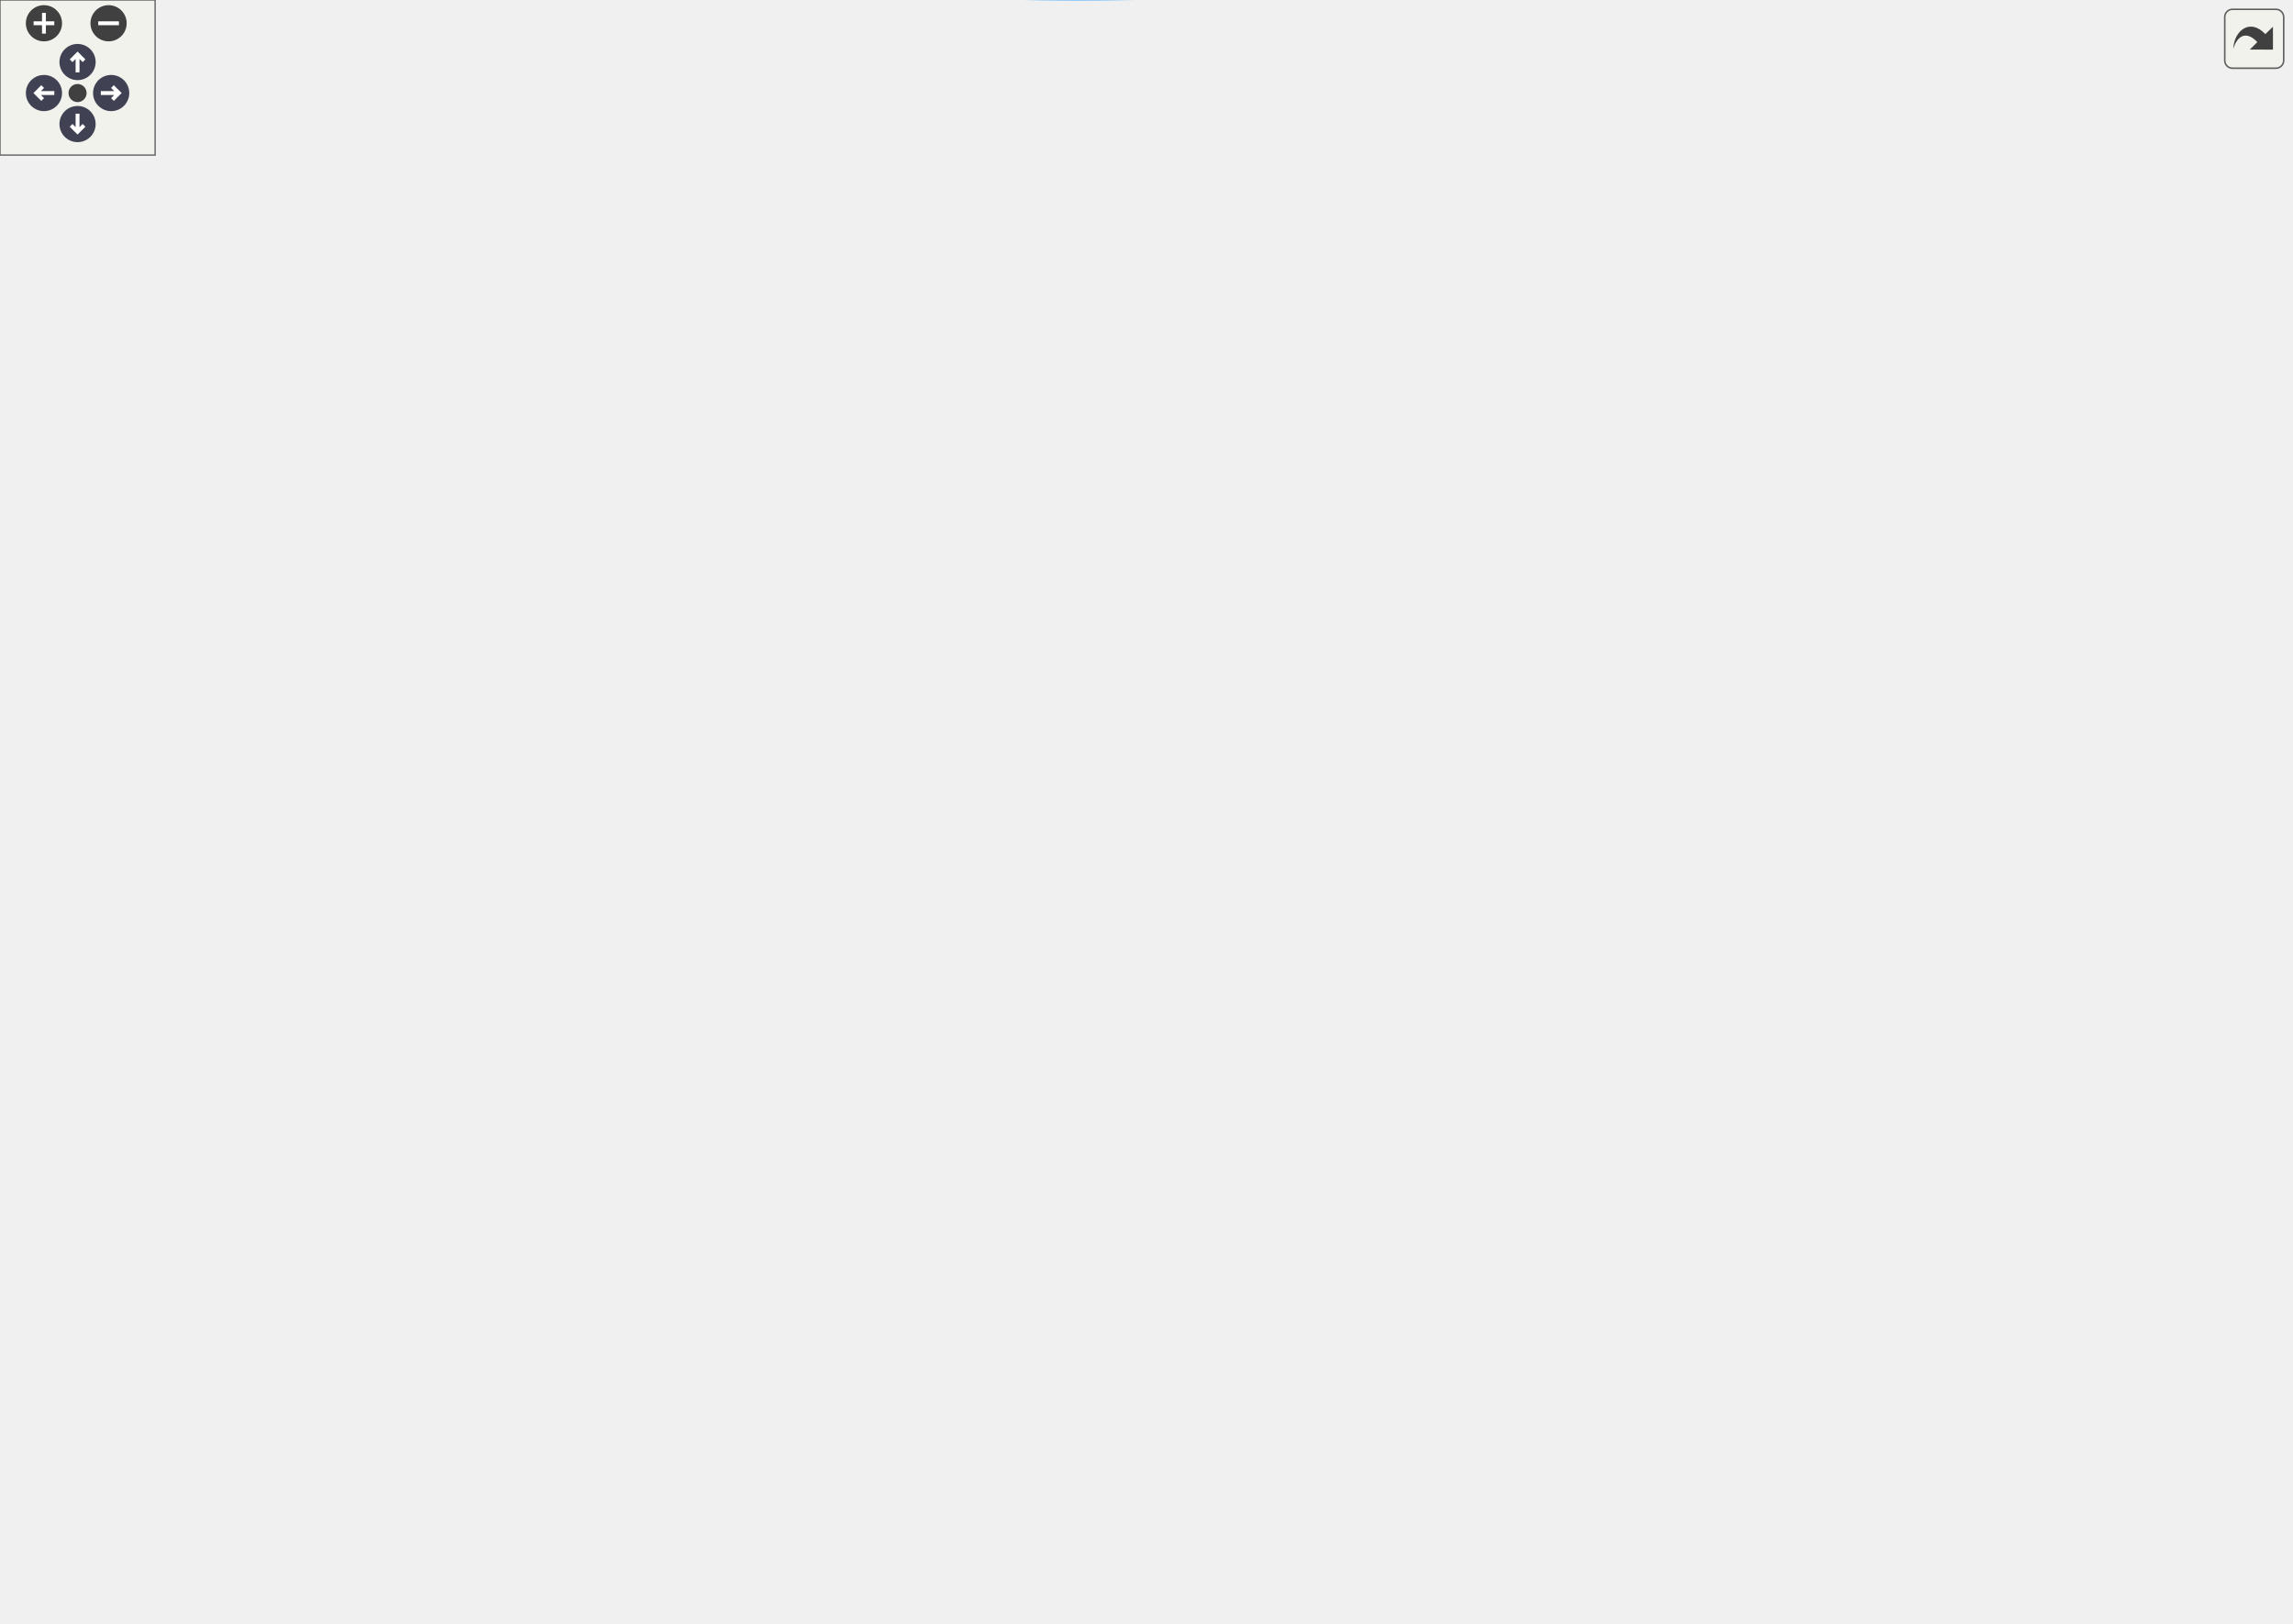
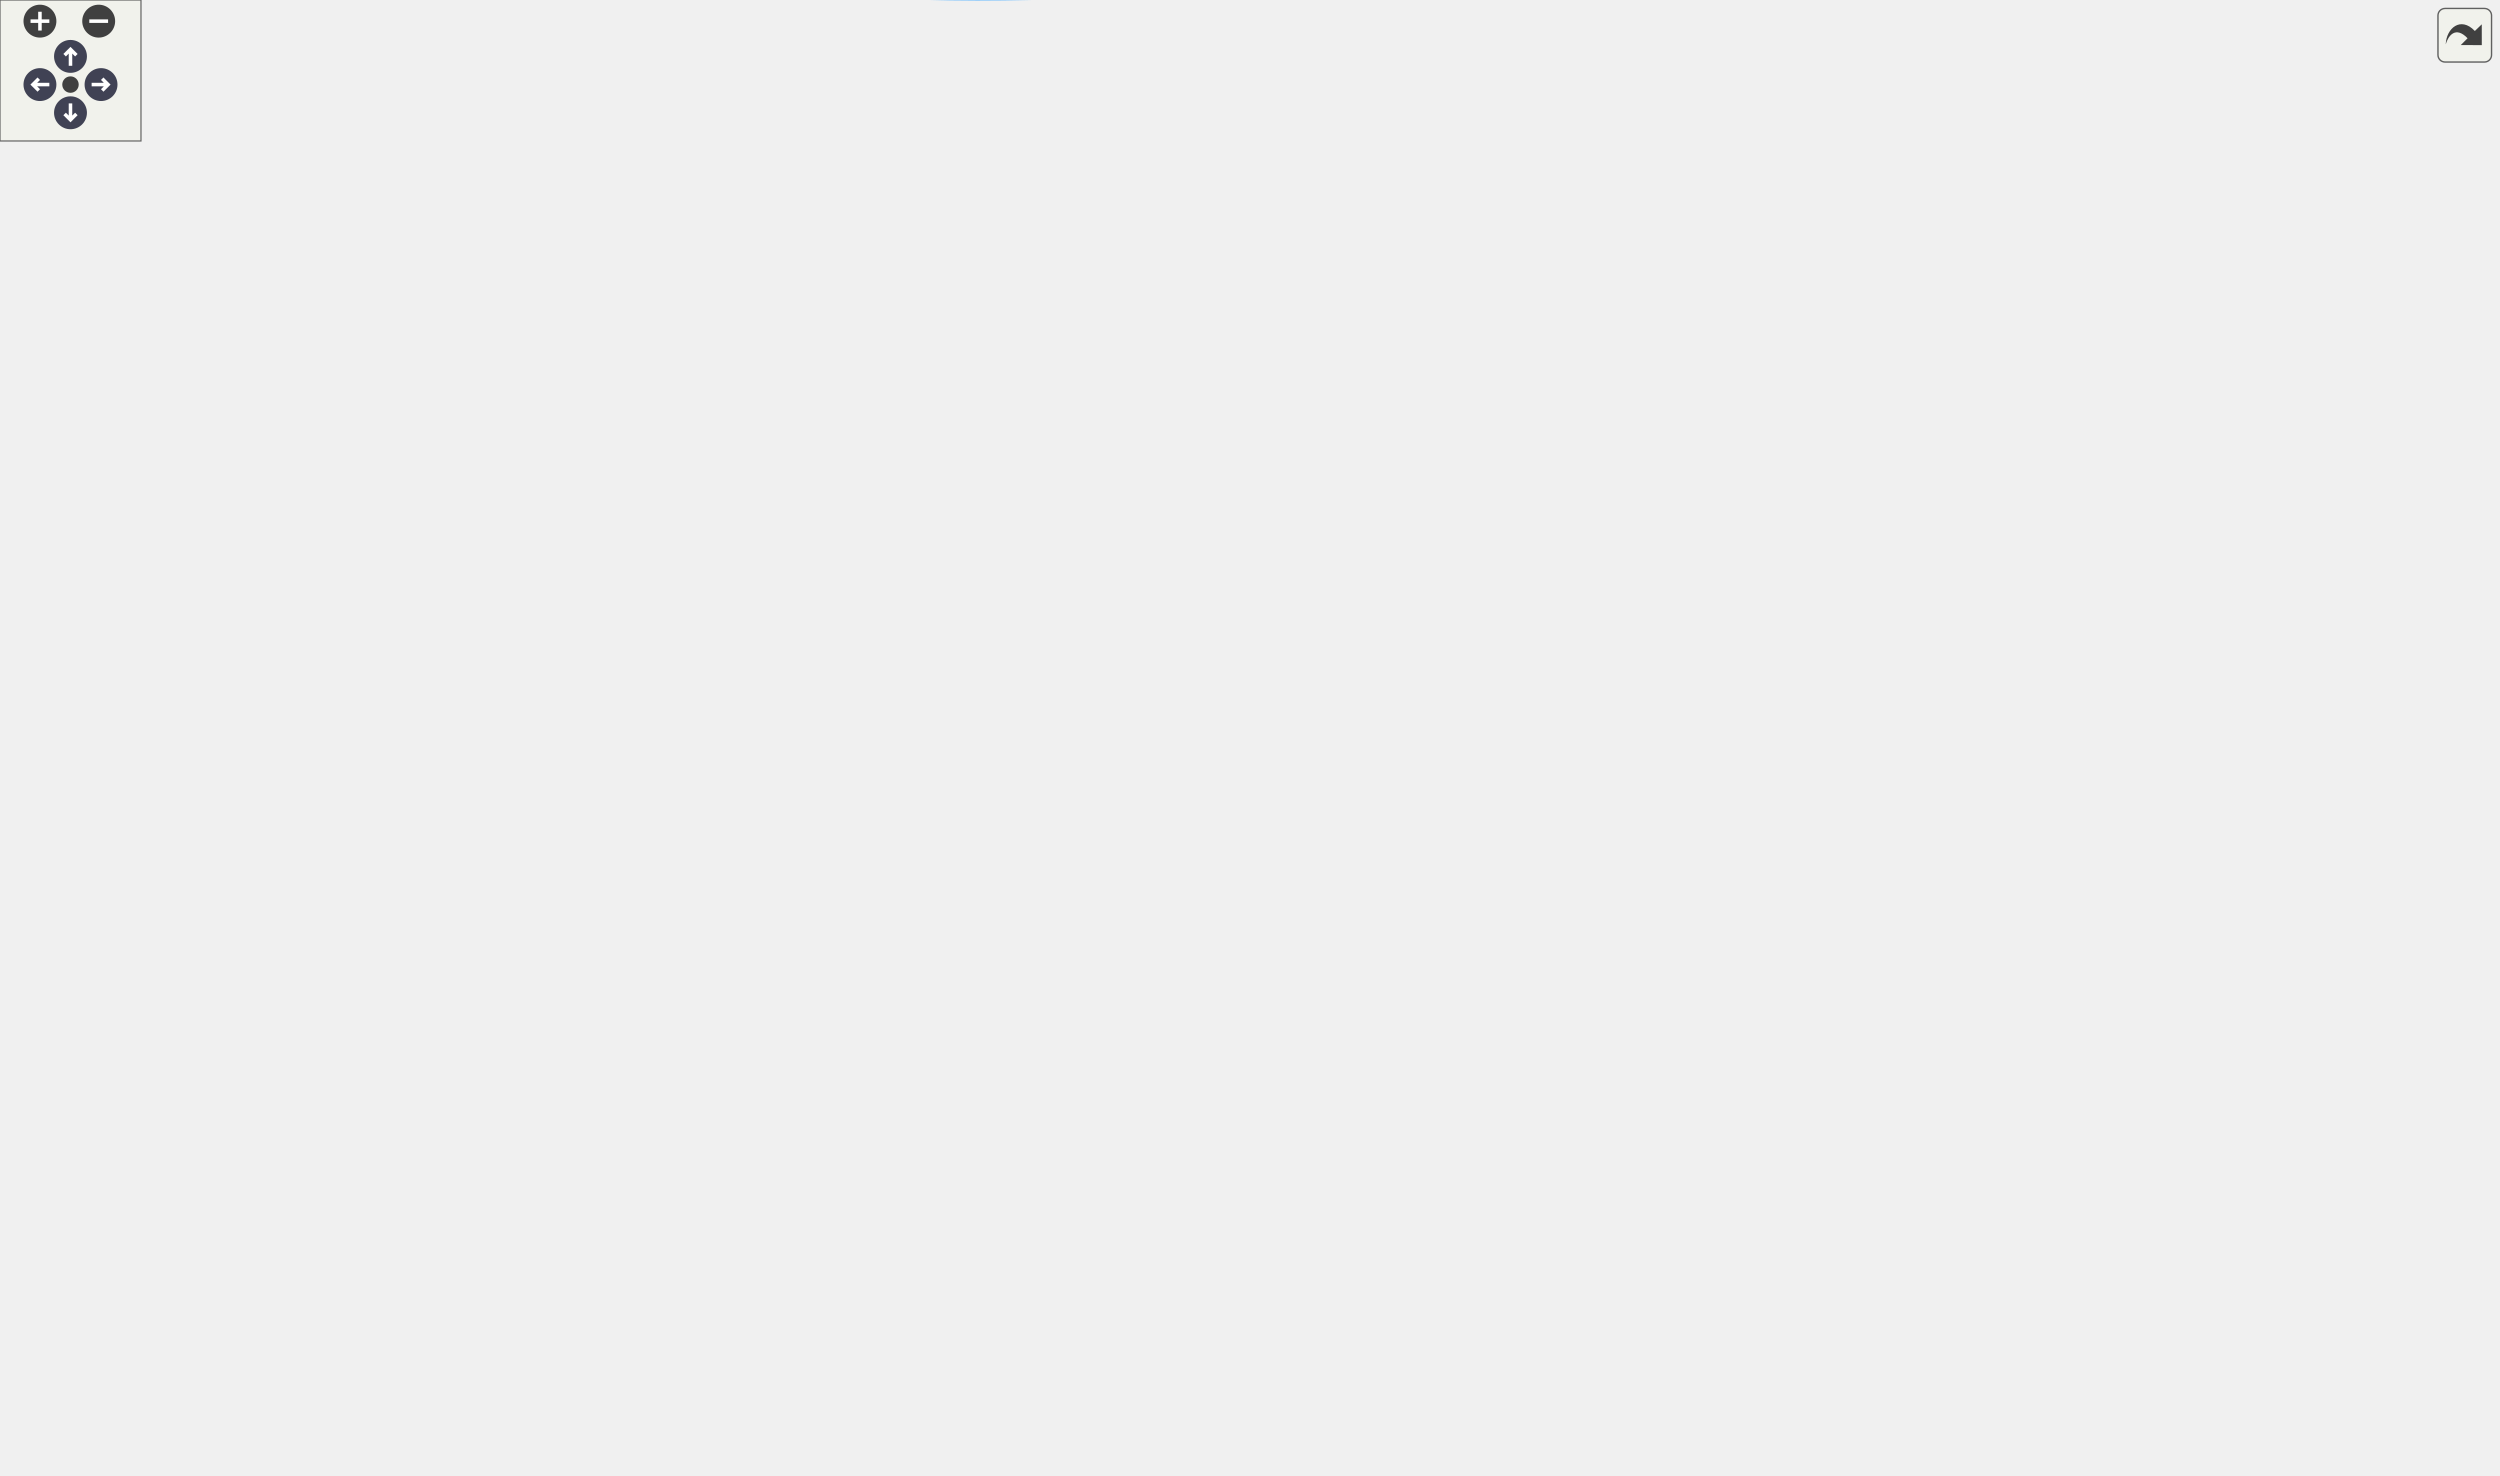
<svg xmlns="http://www.w3.org/2000/svg" xmlns:xlink="http://www.w3.org/1999/xlink" id="main" version="1.1" xml:space="preserve">
  <style type="text/css">
.node, .edge {opacity: 0.7;}
.node.selected, .edge.selected {opacity: 1;}
.edge:hover path { stroke: red; }
.edge:hover polygon { stroke: red; fill: red; }
</style>
  <defs>
    <circle id="rim" cx="0" cy="0" r="7" />
    <circle id="rim2" cx="0" cy="0" r="3.5" />
    <g id="zoomPlus">
      <use xlink:href="#rim" fill="#404040">
        <set attributeName="fill" to="#808080" begin="zoomplus.mouseover" end="zoomplus.mouseout" />
      </use>
      <path d="M-4,0h8M0,-4v8" fill="none" stroke="white" stroke-width="1.5" pointer-events="none" />
    </g>
    <g id="zoomMin">
      <use xlink:href="#rim" fill="#404040">
        <set attributeName="fill" to="#808080" begin="zoomminus.mouseover" end="zoomminus.mouseout" />
      </use>
      <path d="M-4,0h8" fill="none" stroke="white" stroke-width="1.5" pointer-events="none" />
    </g>
    <g id="arrowUp" transform="translate(30 24)">
      <use xlink:href="#rim" />
      <path pointer-events="none" fill="none" stroke="white" stroke-width="1.5" d="M0,-3.0v7 M-2.5,-0.5L0,-3.0L2.5,-0.5" />
    </g>
    <g id="arrowRight" transform="rotate(90) translate(36 -43)">
      <use xlink:href="#rim" />
      <path pointer-events="none" fill="none" stroke="white" stroke-width="1.5" d="M0,-3.0v7 M-2.5,-0.5L0,-3.0L2.5,-0.5" />
    </g>
    <g id="arrowDown" transform="rotate(180) translate(-30 -48)">
      <use xlink:href="#rim" />
      <path pointer-events="none" fill="none" stroke="white" stroke-width="1.5" d="M0,-3.0v7 M-2.5,-0.5L0,-3.0L2.5,-0.5" />
    </g>
    <g id="arrowLeft" transform="rotate(270) translate(-36 17)">
      <use xlink:href="#rim" />
      <path pointer-events="none" fill="none" stroke="white" stroke-width="1.5" d="M0,-3.0v7 M-2.5,-0.5L0,-3.0L2.5,-0.5" />
    </g>
    <g id="resetDef">
      <use xlink:href="#rim2" fill="#404040">
        <set attributeName="fill" to="#808080" begin="reset.mouseover" end="reset.mouseout" />
      </use>
    </g>
  </defs>
  <svg id="graph" class="graph">
    <g id="viewport">
      <g id="Node000001" class="node">
        <g id="a_Node000001">
          <a xlink:title="Base class for AccessorPlugins used by the LogicalNameMapping backend to store backends in lists.">
            <polygon fill="#999999" stroke="#666666" points="140,-281.93 0,-281.93 0,-251.93 140,-251.93 140,-281.93" />
            <text text-anchor="start" x="8" y="-269.93" font-family="Helvetica,sans-Serif" font-size="10.00">ChimeraTK::LNMBackend</text>
            <text text-anchor="middle" x="70" y="-258.93" font-family="Helvetica,sans-Serif" font-size="10.00">::AccessorPluginBase</text>
          </a>
        </g>
      </g>
      <g id="Node000002" class="node">
        <g id="a_Node000002">
          <a xlink:href="class_chimera_t_k_1_1_l_n_m_backend_1_1_accessor_plugin.html" target="_top" xlink:title=" ">
            <polygon fill="white" stroke="#666666" points="703.5,-358.43 518.5,-358.43 518.5,-317.43 703.5,-317.43 703.5,-358.43" />
            <text text-anchor="start" x="526.5" y="-346.43" font-family="Helvetica,sans-Serif" font-size="10.00">ChimeraTK::LNMBackend</text>
            <text text-anchor="start" x="526.5" y="-335.43" font-family="Helvetica,sans-Serif" font-size="10.00">::AccessorPlugin&lt; BitRangeAccess</text>
            <text text-anchor="middle" x="611" y="-324.43" font-family="Helvetica,sans-Serif" font-size="10.00">Plugin &gt;</text>
          </a>
        </g>
      </g>
      <g id="edge1_Node000001_Node000002" class="edge">
        <g id="a_edge1_Node000001_Node000002">
          <a xlink:title=" ">
            <path fill="none" stroke="#63b8ff" d="M106.17,-286.88C158,-314.92 258.84,-364.43 352,-380.93 415.89,-392.25 434.2,-392.76 498,-380.93 521.76,-376.53 546.98,-367.29 567.46,-358.5" />
            <polygon fill="#63b8ff" stroke="#63b8ff" points="107.83,-283.79 97.38,-282.07 104.47,-289.94 107.83,-283.79" />
          </a>
        </g>
      </g>
      <g id="Node000004" class="node">
        <g id="a_Node000004">
          <a xlink:href="class_chimera_t_k_1_1_l_n_m_backend_1_1_accessor_plugin.html" target="_top" xlink:title=" ">
            <polygon fill="white" stroke="#666666" points="696.5,-567.43 525.5,-567.43 525.5,-526.43 696.5,-526.43 696.5,-567.43" />
            <text text-anchor="start" x="533.5" y="-555.43" font-family="Helvetica,sans-Serif" font-size="10.00">ChimeraTK::LNMBackend</text>
            <text text-anchor="start" x="533.5" y="-544.43" font-family="Helvetica,sans-Serif" font-size="10.00">::AccessorPlugin&lt; DoubleBuffer</text>
            <text text-anchor="middle" x="611" y="-533.43" font-family="Helvetica,sans-Serif" font-size="10.00">Plugin &gt;</text>
          </a>
        </g>
      </g>
      <g id="edge3_Node000001_Node000004" class="edge">
        <g id="a_edge3_Node000001_Node000004">
          <a xlink:title=" ">
            <path fill="none" stroke="#63b8ff" d="M77.24,-292.04C89.16,-334.72 119.28,-421.32 177,-467.93 276.29,-548.1 430.3,-557.29 525.39,-554" />
            <polygon fill="#63b8ff" stroke="#63b8ff" points="80.57,-290.94 74.59,-282.19 73.8,-292.75 80.57,-290.94" />
          </a>
        </g>
      </g>
      <g id="Node000006" class="node">
        <g id="a_Node000006">
          <a xlink:href="class_chimera_t_k_1_1_l_n_m_backend_1_1_accessor_plugin.html" target="_top" xlink:title=" ">
            <polygon fill="white" stroke="#666666" points="694.5,-298.43 527.5,-298.43 527.5,-257.43 694.5,-257.43 694.5,-298.43" />
            <text text-anchor="start" x="535.5" y="-286.43" font-family="Helvetica,sans-Serif" font-size="10.00">ChimeraTK::LNMBackend</text>
            <text text-anchor="start" x="535.5" y="-275.43" font-family="Helvetica,sans-Serif" font-size="10.00">::AccessorPlugin&lt; ForcePolling</text>
            <text text-anchor="middle" x="611" y="-264.43" font-family="Helvetica,sans-Serif" font-size="10.00">ReadPlugin &gt;</text>
          </a>
        </g>
      </g>
      <g id="edge5_Node000001_Node000006" class="edge">
        <g id="a_edge5_Node000001_Node000006">
          <a xlink:title=" ">
            <path fill="none" stroke="#63b8ff" d="M150.05,-255.18C236.03,-244.32 377.34,-232.05 498,-247.93 513.37,-249.96 529.62,-253.48 544.84,-257.41" />
            <polygon fill="#63b8ff" stroke="#63b8ff" points="149.57,-251.72 140.1,-256.47 150.46,-258.66 149.57,-251.72" />
          </a>
        </g>
      </g>
      <g id="Node000008" class="node">
        <g id="a_Node000008">
          <a xlink:href="class_chimera_t_k_1_1_l_n_m_backend_1_1_accessor_plugin.html" target="_top" xlink:title=" ">
            <polygon fill="white" stroke="#666666" points="690,-502.43 532,-502.43 532,-461.43 690,-461.43 690,-502.43" />
            <text text-anchor="start" x="540" y="-490.43" font-family="Helvetica,sans-Serif" font-size="10.00">ChimeraTK::LNMBackend</text>
            <text text-anchor="start" x="540" y="-479.43" font-family="Helvetica,sans-Serif" font-size="10.00">::AccessorPlugin&lt; ForceRead</text>
            <text text-anchor="middle" x="611" y="-468.43" font-family="Helvetica,sans-Serif" font-size="10.00">OnlyPlugin &gt;</text>
          </a>
        </g>
      </g>
      <g id="edge7_Node000001_Node000008" class="edge">
        <g id="a_edge7_Node000001_Node000008">
          <a xlink:title=" ">
            <path fill="none" stroke="#63b8ff" d="M83.49,-291.18C100.83,-322.88 134.88,-378.52 177,-413.93 243.18,-469.58 267.73,-479.55 352,-498.93 411.28,-512.57 480.08,-507.01 531.73,-498.75" />
            <polygon fill="#63b8ff" stroke="#63b8ff" points="86.46,-289.32 78.65,-282.16 80.3,-292.63 86.46,-289.32" />
          </a>
        </g>
      </g>
      <g id="Node000010" class="node">
        <g id="a_Node000010">
          <a xlink:href="class_chimera_t_k_1_1_l_n_m_backend_1_1_accessor_plugin.html" target="_top" xlink:title=" ">
            <polygon fill="white" stroke="#666666" points="697.5,-430.93 524.5,-430.93 524.5,-400.93 697.5,-400.93 697.5,-430.93" />
            <text text-anchor="start" x="532.5" y="-418.93" font-family="Helvetica,sans-Serif" font-size="10.00">ChimeraTK::LNMBackend</text>
            <text text-anchor="middle" x="611" y="-407.93" font-family="Helvetica,sans-Serif" font-size="10.00">::AccessorPlugin&lt; MathPlugin &gt;</text>
          </a>
        </g>
      </g>
      <g id="edge9_Node000001_Node000010" class="edge">
        <g id="a_edge9_Node000001_Node000010">
          <a xlink:title=" ">
            <path fill="none" stroke="#63b8ff" d="M91.31,-289.41C111.45,-310.71 144.01,-342.53 177,-363.93 248.14,-410.08 268.98,-422.68 352,-439.93 419.94,-454.05 499.67,-442.44 552.32,-430.98" />
            <polygon fill="#63b8ff" stroke="#63b8ff" points="93.85,-287.01 84.47,-282.08 88.73,-291.78 93.85,-287.01" />
          </a>
        </g>
      </g>
      <g id="Node000012" class="node">
        <g id="a_Node000012">
          <a xlink:href="class_chimera_t_k_1_1_l_n_m_backend_1_1_accessor_plugin.html" target="_top" xlink:title=" ">
            <polygon fill="white" stroke="#666666" points="693,-238.43 529,-238.43 529,-197.43 693,-197.43 693,-238.43" />
            <text text-anchor="start" x="537" y="-226.43" font-family="Helvetica,sans-Serif" font-size="10.00">ChimeraTK::LNMBackend</text>
            <text text-anchor="start" x="537" y="-215.43" font-family="Helvetica,sans-Serif" font-size="10.00">::AccessorPlugin&lt; Monostable</text>
            <text text-anchor="middle" x="611" y="-204.43" font-family="Helvetica,sans-Serif" font-size="10.00">TriggerPlugin &gt;</text>
          </a>
        </g>
      </g>
      <g id="edge11_Node000001_Node000012" class="edge">
        <g id="a_edge11_Node000001_Node000012">
          <a xlink:title=" ">
            <path fill="none" stroke="#63b8ff" d="M131.26,-249.06C146.19,-244.7 162.16,-240.1 177,-235.93 315.83,-196.99 354.97,-170.72 498,-188.93 512.45,-190.77 527.69,-193.9 542.13,-197.43" />
            <polygon fill="#63b8ff" stroke="#63b8ff" points="130.23,-245.71 121.62,-251.88 132.2,-252.43 130.23,-245.71" />
          </a>
        </g>
      </g>
      <g id="Node000014" class="node">
        <g id="a_Node000014">
          <a xlink:href="class_chimera_t_k_1_1_l_n_m_backend_1_1_accessor_plugin.html" target="_top" xlink:title=" ">
            <polygon fill="white" stroke="#666666" points="688,-176.43 534,-176.43 534,-135.43 688,-135.43 688,-176.43" />
            <text text-anchor="start" x="542" y="-164.43" font-family="Helvetica,sans-Serif" font-size="10.00">ChimeraTK::LNMBackend</text>
            <text text-anchor="start" x="542" y="-153.43" font-family="Helvetica,sans-Serif" font-size="10.00">::AccessorPlugin&lt; Multiplier</text>
            <text text-anchor="middle" x="611" y="-142.43" font-family="Helvetica,sans-Serif" font-size="10.00">Plugin &gt;</text>
          </a>
        </g>
      </g>
      <g id="edge13_Node000001_Node000014" class="edge">
        <g id="a_edge13_Node000001_Node000014">
          <a xlink:title=" ">
            <path fill="none" stroke="#63b8ff" d="M95.03,-245.08C115.55,-227.38 146.5,-202.84 177,-186.93 249.53,-149.11 271.21,-142.76 352,-129.93 416.09,-119.76 433.53,-122.55 498,-129.93 509.7,-131.27 521.96,-133.38 533.89,-135.82" />
            <polygon fill="#63b8ff" stroke="#63b8ff" points="92.65,-242.51 87.44,-251.74 97.26,-247.78 92.65,-242.51" />
          </a>
        </g>
      </g>
      <g id="Node000016" class="node">
        <g id="a_Node000016">
          <a xlink:href="class_chimera_t_k_1_1_l_n_m_backend_1_1_accessor_plugin.html" target="_top" xlink:title=" ">
            <polygon fill="white" stroke="#666666" points="693,-43.43 529,-43.43 529,-2.43 693,-2.43 693,-43.43" />
            <text text-anchor="start" x="537" y="-31.43" font-family="Helvetica,sans-Serif" font-size="10.00">ChimeraTK::LNMBackend</text>
            <text text-anchor="start" x="537" y="-20.43" font-family="Helvetica,sans-Serif" font-size="10.00">::AccessorPlugin&lt; TagModifier</text>
            <text text-anchor="middle" x="611" y="-9.43" font-family="Helvetica,sans-Serif" font-size="10.00">Plugin &gt;</text>
          </a>
        </g>
      </g>
      <g id="edge15_Node000001_Node000016" class="edge">
        <g id="a_edge15_Node000001_Node000016">
          <a xlink:title=" ">
            <path fill="none" stroke="#63b8ff" d="M75.62,-242.11C85.43,-197.17 112.92,-102.97 177,-59.93 282.23,10.73 435.82,4.58 528.98,-7.99" />
            <polygon fill="#63b8ff" stroke="#63b8ff" points="72.19,-241.42 73.59,-251.92 79.05,-242.84 72.19,-241.42" />
          </a>
        </g>
      </g>
-       <g id="Node000018" class="node">
-         <g id="a_Node000018">
+       <g id="Node000019" class="node">
+         <g id="a_Node000019">
          <a xlink:href="class_chimera_t_k_1_1_l_n_m_backend_1_1_accessor_plugin.html" target="_top" xlink:title=" ">
            <polygon fill="white" stroke="#666666" points="706,-112.43 516,-112.43 516,-71.43 706,-71.43 706,-112.43" />
            <text text-anchor="start" x="524" y="-100.43" font-family="Helvetica,sans-Serif" font-size="10.00">ChimeraTK::LNMBackend</text>
            <text text-anchor="start" x="524" y="-89.43" font-family="Helvetica,sans-Serif" font-size="10.00">::AccessorPlugin&lt; TypeHintModifier</text>
            <text text-anchor="middle" x="611" y="-78.43" font-family="Helvetica,sans-Serif" font-size="10.00">Plugin &gt;</text>
          </a>
        </g>
      </g>
-       <g id="edge17_Node000001_Node000018" class="edge">
-         <g id="a_edge17_Node000001_Node000018">
+       <g id="edge18_Node000001_Node000019" class="edge">
+         <g id="a_edge18_Node000001_Node000019">
          <a xlink:title=" ">
            <path fill="none" stroke="#63b8ff" d="M83.76,-242.72C101.01,-212.22 134.56,-160.15 177,-129.93 295.17,-45.8 353.57,-57.51 498,-70.93 503.81,-71.47 509.77,-72.17 515.77,-72.97" />
            <polygon fill="#63b8ff" stroke="#63b8ff" points="80.51,-241.36 78.74,-251.81 86.64,-244.74 80.51,-241.36" />
          </a>
        </g>
      </g>
-       <g id="Node000020" class="node">
-         <g id="a_Node000020">
+       <g id="Node000021" class="node">
+         <g id="a_Node000021">
          <a xlink:href="class_chimera_t_k_1_1_l_n_m_backend_1_1_accessor_plugin.html" target="_top" xlink:title="Base class for plugins that modify the behaviour of accessors in the logical name mapping backend.">
            <polygon fill="white" stroke="#666666" points="334,-307.93 177,-307.93 177,-277.93 334,-277.93 334,-307.93" />
            <text text-anchor="start" x="185" y="-295.93" font-family="Helvetica,sans-Serif" font-size="10.00">ChimeraTK::LNMBackend</text>
            <text text-anchor="middle" x="255.5" y="-284.93" font-family="Helvetica,sans-Serif" font-size="10.00">::AccessorPlugin&lt; Derived &gt;</text>
          </a>
        </g>
      </g>
-       <g id="edge19_Node000001_Node000020" class="edge">
-         <g id="a_edge19_Node000001_Node000020">
+       <g id="edge20_Node000001_Node000021" class="edge">
+         <g id="a_edge20_Node000001_Node000021">
          <a xlink:title=" ">
            <path fill="none" stroke="#63b8ff" d="M150.05,-278.13C158.93,-279.39 167.97,-280.67 176.84,-281.93" />
            <polygon fill="#63b8ff" stroke="#63b8ff" points="150.5,-274.66 140.11,-276.73 149.52,-281.59 150.5,-274.66" />
          </a>
        </g>
      </g>
      <g id="Node000003" class="node">
        <g id="a_Node000003">
          <a xlink:href="class_chimera_t_k_1_1_l_n_m_backend_1_1_bit_range_access_plugin.html" target="_top" xlink:title=" ">
            <polygon fill="white" stroke="#666666" points="884.5,-352.93 744.5,-352.93 744.5,-322.93 884.5,-322.93 884.5,-352.93" />
            <text text-anchor="start" x="752.5" y="-340.93" font-family="Helvetica,sans-Serif" font-size="10.00">ChimeraTK::LNMBackend</text>
            <text text-anchor="middle" x="814.5" y="-329.93" font-family="Helvetica,sans-Serif" font-size="10.00">::BitRangeAccessPlugin</text>
          </a>
        </g>
      </g>
      <g id="edge2_Node000002_Node000003" class="edge">
        <g id="a_edge2_Node000002_Node000003">
          <a xlink:title=" ">
            <path fill="none" stroke="#63b8ff" d="M713.93,-337.93C724.26,-337.93 734.57,-337.93 744.43,-337.93" />
            <polygon fill="#63b8ff" stroke="#63b8ff" points="713.61,-334.43 703.61,-337.93 713.61,-341.43 713.61,-334.43" />
          </a>
        </g>
      </g>
      <g id="Node000005" class="node">
        <g id="a_Node000005">
          <a xlink:href="class_chimera_t_k_1_1_l_n_m_backend_1_1_double_buffer_plugin.html" target="_top" xlink:title=" ">
            <polygon fill="white" stroke="#666666" points="884.5,-561.93 744.5,-561.93 744.5,-531.93 884.5,-531.93 884.5,-561.93" />
            <text text-anchor="start" x="752.5" y="-549.93" font-family="Helvetica,sans-Serif" font-size="10.00">ChimeraTK::LNMBackend</text>
            <text text-anchor="middle" x="814.5" y="-538.93" font-family="Helvetica,sans-Serif" font-size="10.00">::DoubleBufferPlugin</text>
          </a>
        </g>
      </g>
      <g id="edge4_Node000004_Node000005" class="edge">
        <g id="a_edge4_Node000004_Node000005">
          <a xlink:title=" ">
            <path fill="none" stroke="#63b8ff" d="M706.72,-546.93C719.43,-546.93 732.26,-546.93 744.41,-546.93" />
            <polygon fill="#63b8ff" stroke="#63b8ff" points="706.58,-543.43 696.58,-546.93 706.58,-550.43 706.58,-543.43" />
          </a>
        </g>
      </g>
      <g id="Node000007" class="node">
        <g id="a_Node000007">
          <a xlink:href="class_chimera_t_k_1_1_l_n_m_backend_1_1_force_polling_read_plugin.html" target="_top" xlink:title="ForcePollingRead Plugin: Forces a register to not allow setting the AccessMode::wait_for_new_data fla...">
            <polygon fill="white" stroke="#666666" points="884.5,-292.93 744.5,-292.93 744.5,-262.93 884.5,-262.93 884.5,-292.93" />
            <text text-anchor="start" x="752.5" y="-280.93" font-family="Helvetica,sans-Serif" font-size="10.00">ChimeraTK::LNMBackend</text>
            <text text-anchor="middle" x="814.5" y="-269.93" font-family="Helvetica,sans-Serif" font-size="10.00">::ForcePollingReadPlugin</text>
          </a>
        </g>
      </g>
      <g id="edge6_Node000006_Node000007" class="edge">
        <g id="a_edge6_Node000006_Node000007">
          <a xlink:title=" ">
            <path fill="none" stroke="#63b8ff" d="M704.67,-277.93C718,-277.93 731.51,-277.93 744.27,-277.93" />
            <polygon fill="#63b8ff" stroke="#63b8ff" points="704.54,-274.43 694.54,-277.93 704.54,-281.43 704.54,-274.43" />
          </a>
        </g>
      </g>
      <g id="Node000009" class="node">
        <g id="a_Node000009">
          <a xlink:href="class_chimera_t_k_1_1_l_n_m_backend_1_1_force_read_only_plugin.html" target="_top" xlink:title="ForceReadOnly Plugin: Forces a register to be read only.">
            <polygon fill="white" stroke="#666666" points="884.5,-496.93 744.5,-496.93 744.5,-466.93 884.5,-466.93 884.5,-496.93" />
            <text text-anchor="start" x="752.5" y="-484.93" font-family="Helvetica,sans-Serif" font-size="10.00">ChimeraTK::LNMBackend</text>
            <text text-anchor="middle" x="814.5" y="-473.93" font-family="Helvetica,sans-Serif" font-size="10.00">::ForceReadOnlyPlugin</text>
          </a>
        </g>
      </g>
      <g id="edge8_Node000008_Node000009" class="edge">
        <g id="a_edge8_Node000008_Node000009">
          <a xlink:title=" ">
            <path fill="none" stroke="#63b8ff" d="M700.3,-481.93C715.01,-481.93 730.07,-481.93 744.22,-481.93" />
            <polygon fill="#63b8ff" stroke="#63b8ff" points="700.19,-478.43 690.19,-481.93 700.19,-485.43 700.19,-478.43" />
          </a>
        </g>
      </g>
      <g id="Node000011" class="node">
        <g id="a_Node000011">
          <a xlink:href="class_chimera_t_k_1_1_l_n_m_backend_1_1_math_plugin.html" target="_top" xlink:title="Math Plugin: Apply mathematical formula to register's data.">
            <polygon fill="white" stroke="#666666" points="884.5,-430.93 744.5,-430.93 744.5,-400.93 884.5,-400.93 884.5,-430.93" />
            <text text-anchor="start" x="752.5" y="-418.93" font-family="Helvetica,sans-Serif" font-size="10.00">ChimeraTK::LNMBackend</text>
            <text text-anchor="middle" x="814.5" y="-407.93" font-family="Helvetica,sans-Serif" font-size="10.00">::MathPlugin</text>
          </a>
        </g>
      </g>
      <g id="edge10_Node000010_Node000011" class="edge">
        <g id="a_edge10_Node000010_Node000011">
          <a xlink:title=" ">
            <path fill="none" stroke="#63b8ff" d="M707.99,-415.93C720.24,-415.93 732.57,-415.93 744.28,-415.93" />
            <polygon fill="#63b8ff" stroke="#63b8ff" points="707.75,-412.43 697.75,-415.93 707.75,-419.43 707.75,-412.43" />
          </a>
        </g>
      </g>
      <g id="Node000013" class="node">
        <g id="a_Node000013">
          <a xlink:href="class_chimera_t_k_1_1_l_n_m_backend_1_1_monostable_trigger_plugin.html" target="_top" xlink:title="Monostable Trigger Plugin: Write value to target which falls back to another value after defined time...">
            <polygon fill="white" stroke="#666666" points="886,-232.93 743,-232.93 743,-202.93 886,-202.93 886,-232.93" />
            <text text-anchor="start" x="751" y="-220.93" font-family="Helvetica,sans-Serif" font-size="10.00">ChimeraTK::LNMBackend</text>
            <text text-anchor="middle" x="814.5" y="-209.93" font-family="Helvetica,sans-Serif" font-size="10.00">::MonostableTriggerPlugin</text>
          </a>
        </g>
      </g>
      <g id="edge12_Node000012_Node000013" class="edge">
        <g id="a_edge12_Node000012_Node000013">
          <a xlink:title=" ">
            <path fill="none" stroke="#63b8ff" d="M703.22,-217.93C716.56,-217.93 730.12,-217.93 742.96,-217.93" />
            <polygon fill="#63b8ff" stroke="#63b8ff" points="703.09,-214.43 693.09,-217.93 703.09,-221.43 703.09,-214.43" />
          </a>
        </g>
      </g>
      <g id="Node000015" class="node">
        <g id="a_Node000015">
          <a xlink:href="class_chimera_t_k_1_1_l_n_m_backend_1_1_multiplier_plugin.html" target="_top" xlink:title="Multiplier Plugin: Multiply register's data with a constant factor.">
            <polygon fill="white" stroke="#666666" points="884.5,-170.93 744.5,-170.93 744.5,-140.93 884.5,-140.93 884.5,-170.93" />
            <text text-anchor="start" x="752.5" y="-158.93" font-family="Helvetica,sans-Serif" font-size="10.00">ChimeraTK::LNMBackend</text>
            <text text-anchor="middle" x="814.5" y="-147.93" font-family="Helvetica,sans-Serif" font-size="10.00">::MultiplierPlugin</text>
          </a>
        </g>
      </g>
      <g id="edge14_Node000014_Node000015" class="edge">
        <g id="a_edge14_Node000014_Node000015">
          <a xlink:title=" ">
            <path fill="none" stroke="#63b8ff" d="M698.19,-155.93C713.55,-155.93 729.36,-155.93 744.17,-155.93" />
            <polygon fill="#63b8ff" stroke="#63b8ff" points="698.18,-152.43 688.18,-155.93 698.18,-159.43 698.18,-152.43" />
          </a>
        </g>
      </g>
      <g id="Node000017" class="node">
        <g id="a_Node000017">
          <a xlink:href="class_chimera_t_k_1_1_l_n_m_backend_1_1_tag_modifier_plugin.html" target="_top" xlink:title="TagModifier Plugin: Manipulate the tags in the register catalogue.">
            <polygon fill="white" stroke="#666666" points="884.5,-37.93 744.5,-37.93 744.5,-7.93 884.5,-7.93 884.5,-37.93" />
            <text text-anchor="start" x="752.5" y="-25.93" font-family="Helvetica,sans-Serif" font-size="10.00">ChimeraTK::LNMBackend</text>
            <text text-anchor="middle" x="814.5" y="-14.93" font-family="Helvetica,sans-Serif" font-size="10.00">::TagModifierPlugin</text>
          </a>
        </g>
      </g>
      <g id="edge16_Node000016_Node000017" class="edge">
        <g id="a_edge16_Node000016_Node000017">
          <a xlink:title=" ">
            <path fill="none" stroke="#63b8ff" d="M703.09,-22.93C716.91,-22.93 730.98,-22.93 744.23,-22.93" />
            <polygon fill="#63b8ff" stroke="#63b8ff" points="703.09,-19.43 693.09,-22.93 703.09,-26.43 703.09,-19.43" />
          </a>
        </g>
      </g>
-       <g id="Node000019" class="node">
-         <g id="a_Node000019">
+       <g id="Node000018" class="node">
+         <g id="a_Node000018">
+           <a xlink:href="class_chimera_t_k_1_1_l_n_m_backend_1_1_fixed_tag_modifier_plugin.html" target="_top" xlink:title=" ">
+             <polygon fill="white" stroke="#666666" points="1063,-43.43 923,-43.43 923,-2.43 1063,-2.43 1063,-43.43" />
+             <text text-anchor="start" x="931" y="-31.43" font-family="Helvetica,sans-Serif" font-size="10.00">ChimeraTK::LNMBackend</text>
+             <text text-anchor="start" x="931" y="-20.43" font-family="Helvetica,sans-Serif" font-size="10.00">::FixedTagModifierPlugin</text>
+             <text text-anchor="middle" x="993" y="-9.43" font-family="Helvetica,sans-Serif" font-size="10.00">&lt; Tag &gt;</text>
+           </a>
+         </g>
+       </g>
+       <g id="edge17_Node000017_Node000018" class="edge">
+         <g id="a_edge17_Node000017_Node000018">
+           <a xlink:title=" ">
+             <path fill="none" stroke="#63b8ff" d="M894.85,-22.93C904.22,-22.93 913.73,-22.93 922.95,-22.93" />
+             <polygon fill="#63b8ff" stroke="#63b8ff" points="894.75,-19.43 884.75,-22.93 894.75,-26.43 894.75,-19.43" />
+           </a>
+         </g>
+       </g>
+       <g id="Node000020" class="node">
+         <g id="a_Node000020">
          <a xlink:href="class_chimera_t_k_1_1_l_n_m_backend_1_1_type_hint_modifier_plugin.html" target="_top" xlink:title="TypeHintModifier Plugin: Change the catalogue type of the mapped register.">
            <polygon fill="white" stroke="#666666" points="884.5,-106.93 744.5,-106.93 744.5,-76.93 884.5,-76.93 884.5,-106.93" />
            <text text-anchor="start" x="752.5" y="-94.93" font-family="Helvetica,sans-Serif" font-size="10.00">ChimeraTK::LNMBackend</text>
            <text text-anchor="middle" x="814.5" y="-83.93" font-family="Helvetica,sans-Serif" font-size="10.00">::TypeHintModifierPlugin</text>
          </a>
        </g>
      </g>
-       <g id="edge18_Node000018_Node000019" class="edge">
-         <g id="a_edge18_Node000018_Node000019">
+       <g id="edge19_Node000019_Node000020" class="edge">
+         <g id="a_edge19_Node000019_Node000020">
          <a xlink:title=" ">
            <path fill="none" stroke="#63b8ff" d="M716.48,-91.93C725.89,-91.93 735.26,-91.93 744.26,-91.93" />
            <polygon fill="#63b8ff" stroke="#63b8ff" points="716.26,-88.43 706.26,-91.93 716.26,-95.43 716.26,-88.43" />
          </a>
        </g>
      </g>
-       <g id="edge20_Node000020_Node000002" class="edge">
-         <g id="a_edge20_Node000020_Node000002">
+       <g id="edge21_Node000021_Node000002" class="edge">
+         <g id="a_edge21_Node000021_Node000002">
          <a xlink:title=" ">
            <path fill="none" stroke="orange" stroke-dasharray="5,2" d="M344.13,-304.09C397.09,-310.83 464.51,-319.41 518.2,-326.25" />
            <polygon fill="orange" stroke="orange" points="344.44,-300.6 334.08,-302.81 343.56,-307.54 344.44,-300.6" />
          </a>
        </g>
        <text text-anchor="middle" x="425" y="-325.93" font-family="Helvetica,sans-Serif" font-size="10.00" fill="grey"> &lt; BitRangeAccessPlugin &gt;</text>
      </g>
-       <g id="edge21_Node000020_Node000004" class="edge">
-         <g id="a_edge21_Node000020_Node000004">
+       <g id="edge22_Node000021_Node000004" class="edge">
+         <g id="a_edge22_Node000021_Node000004">
          <a xlink:title=" ">
            <path fill="none" stroke="orange" stroke-dasharray="5,2" d="M263.7,-317.65C275.81,-354.96 303.8,-425.49 352,-464.93 378.92,-486.96 460.94,-510.93 525.36,-527.23" />
            <polygon fill="orange" stroke="orange" points="267.02,-316.56 260.7,-308.06 260.34,-318.65 267.02,-316.56" />
          </a>
        </g>
        <text text-anchor="middle" x="425" y="-520.93" font-family="Helvetica,sans-Serif" font-size="10.00" fill="grey"> &lt; DoubleBufferPlugin &gt;</text>
      </g>
-       <g id="edge22_Node000020_Node000006" class="edge">
-         <g id="a_edge22_Node000020_Node000006">
+       <g id="edge23_Node000021_Node000006" class="edge">
+         <g id="a_edge23_Node000021_Node000006">
          <a xlink:title=" ">
            <path fill="none" stroke="orange" stroke-dasharray="5,2" d="M344.34,-289.21C400.33,-286.83 472.42,-283.77 527.37,-281.44" />
            <polygon fill="orange" stroke="orange" points="343.92,-285.72 334.08,-289.64 344.22,-292.71 343.92,-285.72" />
          </a>
        </g>
        <text text-anchor="middle" x="425" y="-290.93" font-family="Helvetica,sans-Serif" font-size="10.00" fill="grey"> &lt; ForcePollingReadPlugin &gt;</text>
      </g>
-       <g id="edge23_Node000020_Node000008" class="edge">
-         <g id="a_edge23_Node000020_Node000008">
+       <g id="edge24_Node000021_Node000008" class="edge">
+         <g id="a_edge24_Node000021_Node000008">
          <a xlink:title=" ">
            <path fill="none" stroke="orange" stroke-dasharray="5,2" d="M271.67,-316.31C288.54,-340.53 317.94,-377.87 352,-399.93 381.98,-419.36 467.31,-444.62 531.7,-461.95" />
            <polygon fill="orange" stroke="orange" points="274.56,-314.33 266.04,-308.03 268.77,-318.27 274.56,-314.33" />
          </a>
        </g>
        <text text-anchor="middle" x="425" y="-453.93" font-family="Helvetica,sans-Serif" font-size="10.00" fill="grey"> &lt; ForceReadOnlyPlugin &gt;</text>
      </g>
-       <g id="edge24_Node000020_Node000010" class="edge">
-         <g id="a_edge24_Node000020_Node000010">
+       <g id="edge25_Node000021_Node000010" class="edge">
+         <g id="a_edge25_Node000021_Node000010">
          <a xlink:title=" ">
            <path fill="none" stroke="orange" stroke-dasharray="5,2" d="M294.87,-312.59C312.08,-321 332.8,-330.55 352,-337.93 419.16,-363.75 498.71,-386.69 551.54,-400.9" />
            <polygon fill="orange" stroke="orange" points="296.21,-309.35 285.7,-308.06 293.11,-315.63 296.21,-309.35" />
          </a>
        </g>
        <text text-anchor="middle" x="425" y="-387.93" font-family="Helvetica,sans-Serif" font-size="10.00" fill="grey"> &lt; MathPlugin &gt;</text>
      </g>
-       <g id="edge25_Node000020_Node000012" class="edge">
-         <g id="a_edge25_Node000020_Node000012">
+       <g id="edge26_Node000021_Node000012" class="edge">
+         <g id="a_edge26_Node000021_Node000012">
          <a xlink:title=" ">
            <path fill="none" stroke="orange" stroke-dasharray="5,2" d="M318.83,-275.21C329.85,-272.29 341.23,-269.42 352,-266.93 410.86,-253.35 477.91,-240.7 528.9,-231.66" />
            <polygon fill="orange" stroke="orange" points="317.61,-271.92 308.85,-277.89 319.42,-278.68 317.61,-271.92" />
          </a>
        </g>
        <text text-anchor="middle" x="425" y="-269.93" font-family="Helvetica,sans-Serif" font-size="10.00" fill="grey"> &lt; MonostableTriggerPlugin &gt;</text>
      </g>
-       <g id="edge26_Node000020_Node000014" class="edge">
-         <g id="a_edge26_Node000020_Node000014">
+       <g id="edge27_Node000021_Node000014" class="edge">
+         <g id="a_edge27_Node000021_Node000014">
          <a xlink:title=" ">
            <path fill="none" stroke="orange" stroke-dasharray="5,2" d="M280.68,-271.17C299.05,-255.68 325.59,-235.47 352,-222.93 410,-195.39 480.92,-178.02 533.72,-167.89" />
            <polygon fill="orange" stroke="orange" points="278.14,-268.74 272.84,-277.91 282.7,-274.05 278.14,-268.74" />
          </a>
        </g>
        <text text-anchor="middle" x="425" y="-225.93" font-family="Helvetica,sans-Serif" font-size="10.00" fill="grey"> &lt; MultiplierPlugin &gt;</text>
      </g>
-       <g id="edge27_Node000020_Node000016" class="edge">
-         <g id="a_edge27_Node000020_Node000016">
+       <g id="edge28_Node000021_Node000016" class="edge">
+         <g id="a_edge28_Node000021_Node000016">
          <a xlink:title=" ">
            <path fill="none" stroke="orange" stroke-dasharray="5,2" d="M261.97,-268.08C272.31,-226.99 298.63,-144.94 352,-99.93 401.67,-58.04 473.46,-38.94 528.71,-30.23" />
            <polygon fill="orange" stroke="orange" points="258.56,-267.29 259.63,-277.83 265.37,-268.93 258.56,-267.29" />
          </a>
        </g>
        <text text-anchor="middle" x="425" y="-102.93" font-family="Helvetica,sans-Serif" font-size="10.00" fill="grey"> &lt; TagModifierPlugin &gt;</text>
      </g>
-       <g id="edge28_Node000020_Node000018" class="edge">
-         <g id="a_edge28_Node000020_Node000018">
+       <g id="edge29_Node000021_Node000019" class="edge">
+         <g id="a_edge29_Node000021_Node000019">
          <a xlink:title=" ">
            <path fill="none" stroke="orange" stroke-dasharray="5,2" d="M267.69,-268.12C282.6,-237.93 311.82,-187.59 352,-159.93 378.76,-141.52 453.63,-122.87 515.87,-109.77" />
            <polygon fill="orange" stroke="orange" points="264.35,-266.99 263.19,-277.52 270.67,-270.01 264.35,-266.99" />
          </a>
        </g>
        <text text-anchor="middle" x="425" y="-162.93" font-family="Helvetica,sans-Serif" font-size="10.00" fill="grey"> &lt; TypeHintModifierPlugin &gt;</text>
      </g>
    </g>
  </svg>
  <g id="navigator" transform="translate(0 0)" fill="#404254">
    <rect fill="#f2f5e9" fill-opacity="0.5" stroke="#606060" stroke-width=".5" x="0" y="0" width="60" height="60" />
    <use id="zoomplus" xlink:href="#zoomPlus" x="17" y="9" />
    <use id="zoomminus" xlink:href="#zoomMin" x="42" y="9" />
    <use id="reset" xlink:href="#resetDef" x="30" y="36" />
    <use id="arrowup" xlink:href="#arrowUp" x="0" y="0" />
    <use id="arrowright" xlink:href="#arrowRight" x="0" y="0" />
    <use id="arrowdown" xlink:href="#arrowDown" x="0" y="0" />
    <use id="arrowleft" xlink:href="#arrowLeft" x="0" y="0" />
  </g>
  <svg viewBox="0 0 15 15" width="100%" height="30px" preserveAspectRatio="xMaxYMin meet">
    <g id="arrow_out" transform="scale(0.3 0.3)">
      <a xlink:href="class_chimera_t_k_1_1_l_n_m_backend_1_1_accessor_plugin_base__inherit__graph_org.svg" target="_base">
        <rect id="button" ry="5" rx="5" y="6" x="6" height="38" width="38" fill="#f2f5e9" fill-opacity="0.5" stroke="#606060" stroke-width="1.0" />
        <path id="arrow" d="M 11.5,31.437 C 11.94,20.098 22.043,11.323 32.159,21.979 L 37.069,17.246 C 37.069,17.246 37.088,32 37.088,32 L 22.16,31.978 C 22.16,31.978 26.998,27.14 26.998,27.14 C 18.529,18.264 13.292,25.23 11.5,31.437 z" style="fill:#404040;" />
      </a>
    </g>
  </svg>
  <style type="text/css">

[data-mouse-over-selected='false'] { opacity: 0.7; }
[data-mouse-over-selected='true']  { opacity: 1.0; }

</style>
</svg>
